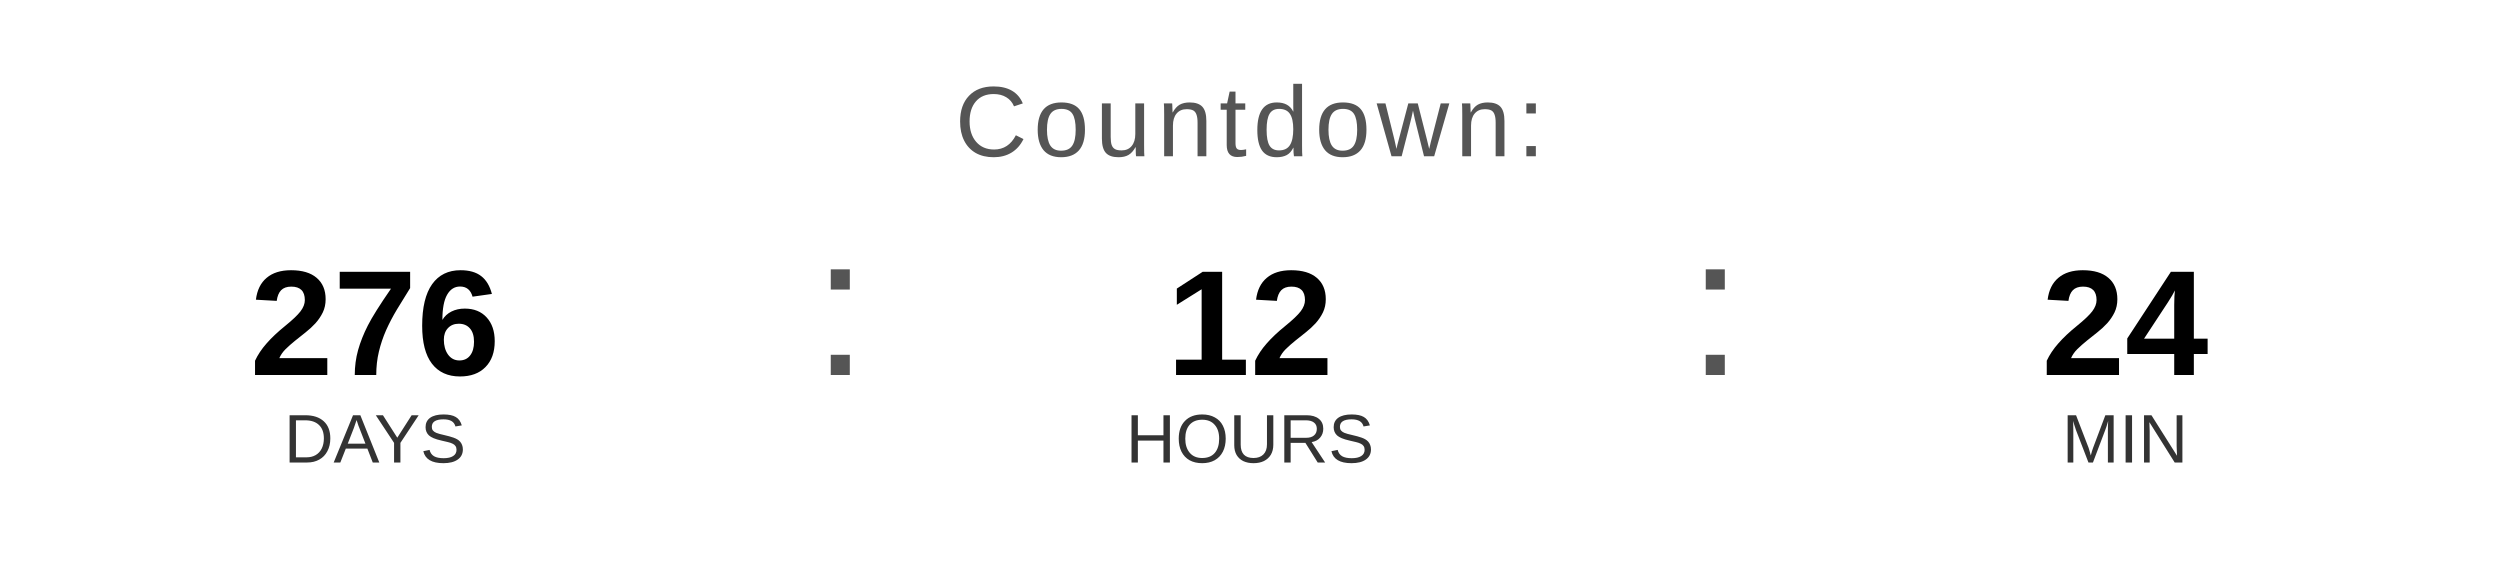
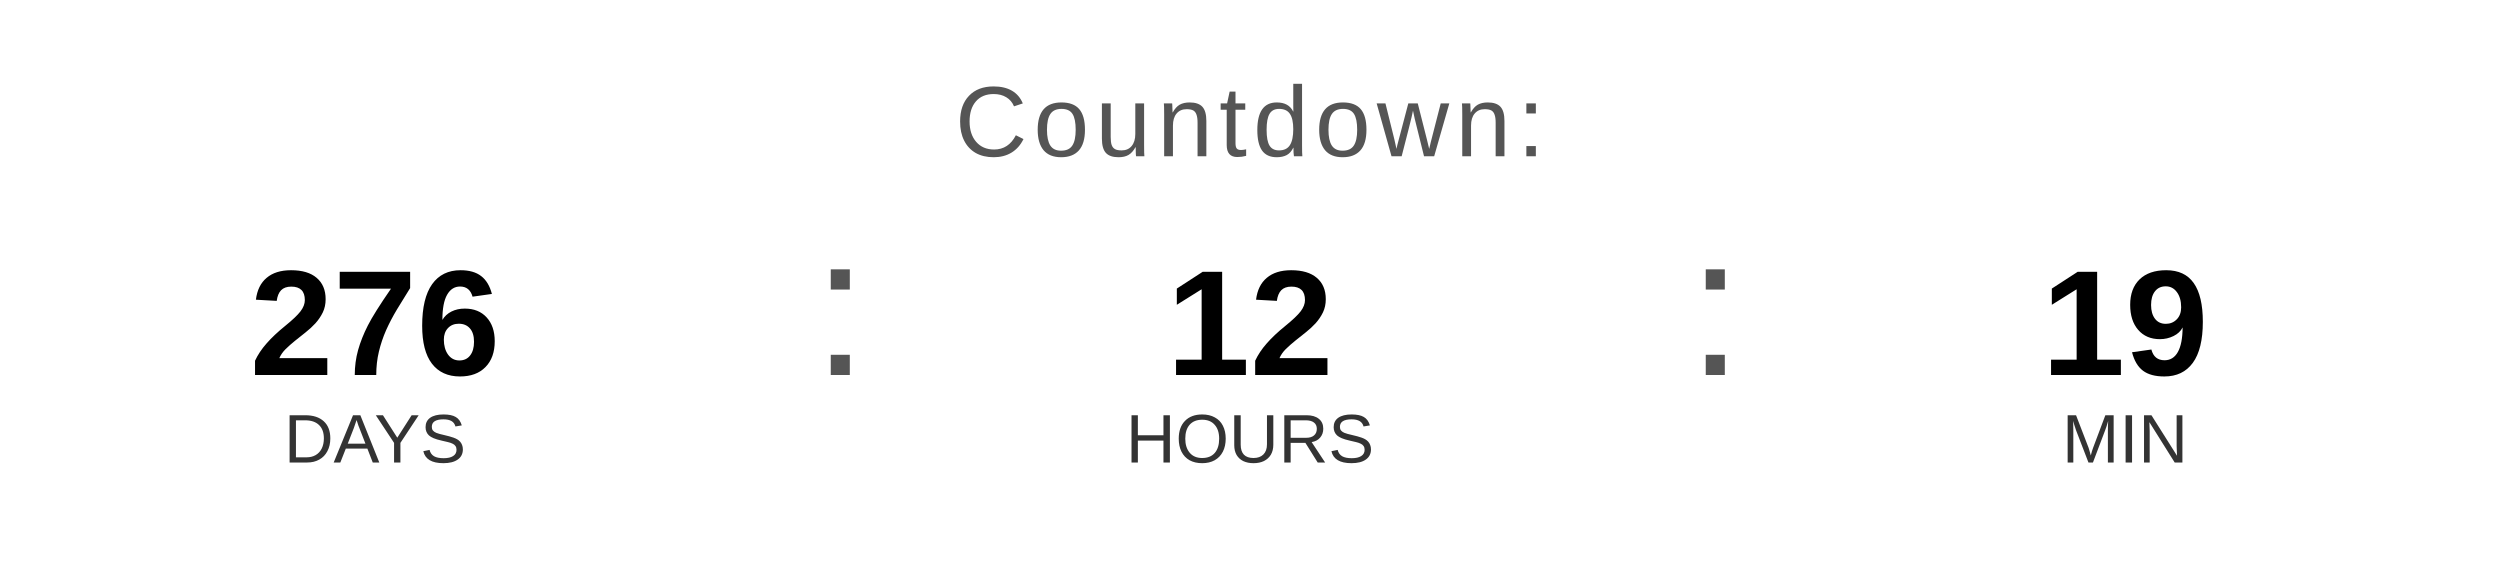
<svg xmlns="http://www.w3.org/2000/svg" width="400" height="90" viewBox="0 0 400 90">
  <text x="200" y="25" font-family="Arial, Helvetica, sans-serif" font-size="16" fill="#555555" text-anchor="middle" letter-spacing="1">
    Countdown:
  </text>
  <text x="60" y="60" font-family="Arial, Helvetica, sans-serif" font-size="24" font-weight="bold" fill="#000000" text-anchor="middle">276</text>
  <text x="60" y="74" font-family="Arial, Helvetica, sans-serif" font-size="11" fill="#333333" text-anchor="middle">DAYS</text>
  <text x="130" y="60" font-family="Arial, sans-serif" font-size="32" fill="#555555">:</text>
  <text x="200" y="60" font-family="Arial, Helvetica, sans-serif" font-size="24" font-weight="bold" fill="#000000" text-anchor="middle">12</text>
  <text x="200" y="74" font-family="Arial, Helvetica, sans-serif" font-size="11" fill="#333333" text-anchor="middle">HOURS</text>
  <text x="270" y="60" font-family="Arial, sans-serif" font-size="32" fill="#555555">:</text>
-   <text x="340" y="60" font-family="Arial, Helvetica, sans-serif" font-size="24" font-weight="bold" fill="#000000" text-anchor="middle">24</text>
+   <text x="340" y="60" font-family="Arial, Helvetica, sans-serif" font-size="24" font-weight="bold" fill="#000000" text-anchor="middle">19</text>
  <text x="340" y="74" font-family="Arial, Helvetica, sans-serif" font-size="11" fill="#333333" text-anchor="middle">MIN</text>
</svg>
